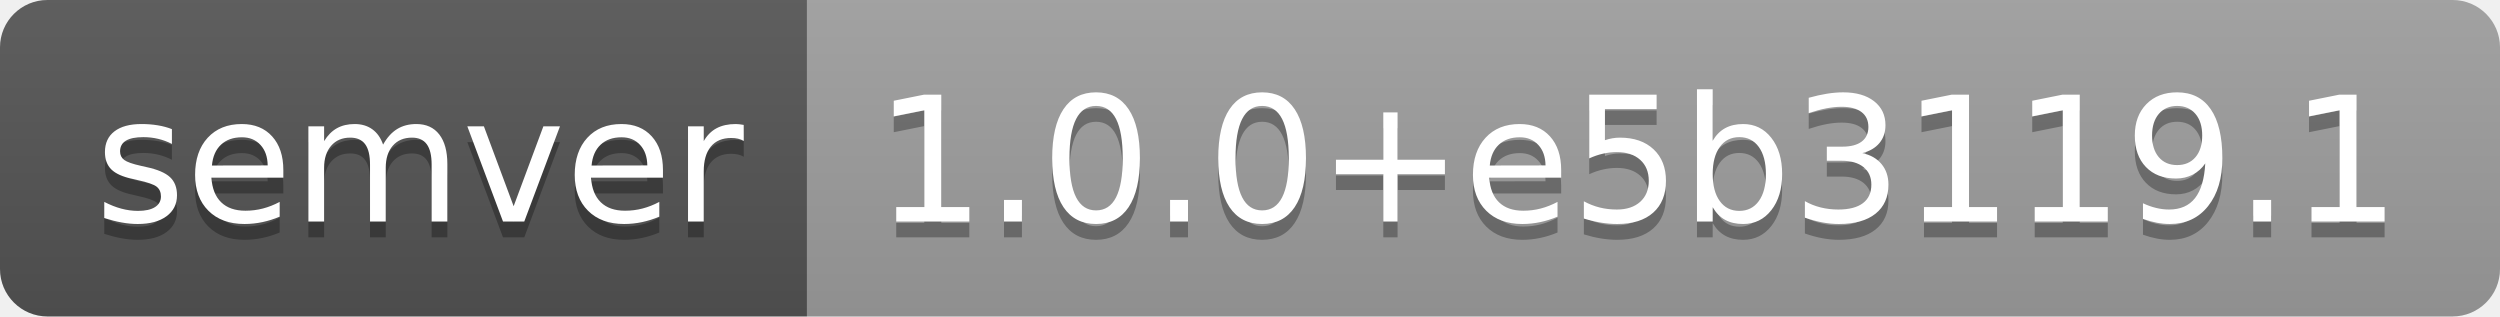
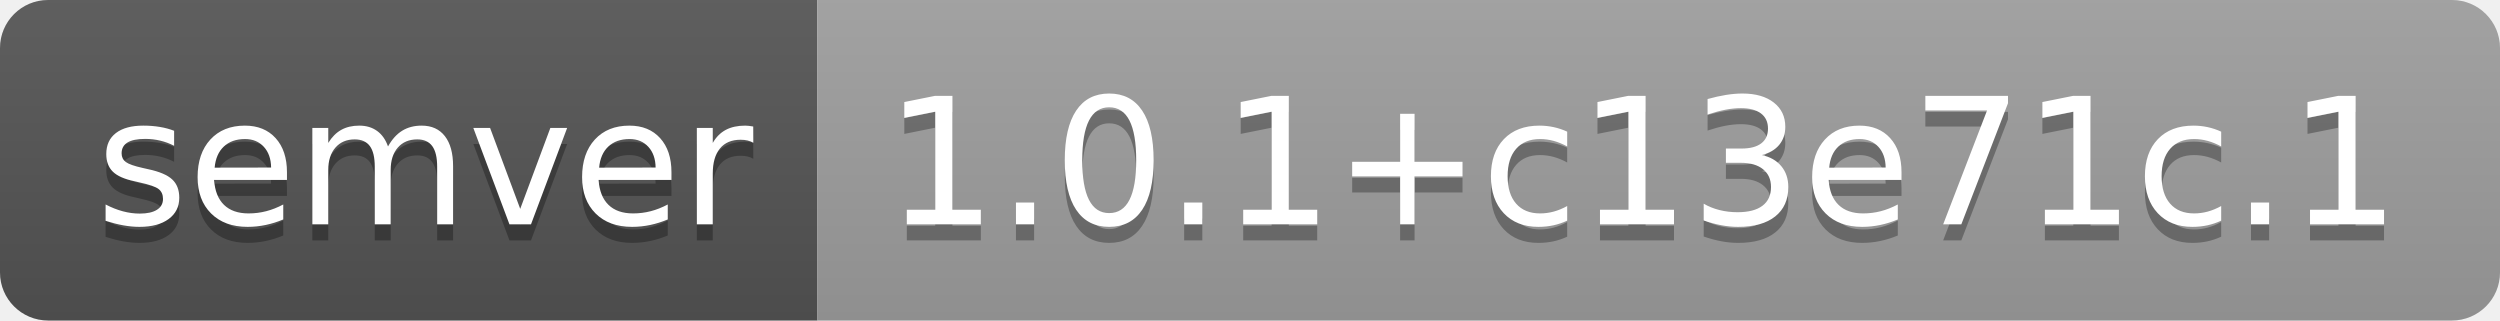
- <svg xmlns="http://www.w3.org/2000/svg" width="158" height="20" role="img" aria-label="semver: 1.0.0+e5b3119.1">
+ <svg xmlns="http://www.w3.org/2000/svg" width="156" height="20" role="img" aria-label="semver: 1.0.1+c13e71c.1">
  <linearGradient id="s" x2="0" y2="100%">
    <stop offset="0" stop-color="#bbb" stop-opacity=".1" />
    <stop offset="1" stop-opacity=".1" />
  </linearGradient>
  <clipPath id="r">
-     <rect width="158" height="20" rx="3" fill="#fff" />
+     <rect width="156" height="20" rx="3" fill="#fff" />
  </clipPath>
  <g clip-path="url(#r)">
    <rect width="51" height="20" fill="#555" />
-     <rect x="51" width="107" height="20" fill="#9f9f9f" />
-     <rect width="158" height="20" fill="url(#s)" />
+     <rect x="51" width="105" height="20" fill="#9f9f9f" />
+     <rect width="156" height="20" fill="url(#s)" />
  </g>
  <g fill="#fff" text-anchor="middle" font-family="Verdana,Geneva,DejaVu Sans,sans-serif" text-rendering="geometricPrecision" font-size="110">
    <text aria-hidden="true" x="265" y="150" fill="#010101" fill-opacity=".3" transform="scale(.1)" textLength="410">semver</text>
    <text x="265" y="140" transform="scale(.1)" fill="#fff" textLength="410">semver</text>
-     <text aria-hidden="true" x="1035" y="150" fill="#010101" fill-opacity=".3" transform="scale(.1)" textLength="970">1.0.0+e5b3119.1</text>
-     <text x="1035" y="140" transform="scale(.1)" fill="#fff" textLength="970">1.0.0+e5b3119.1</text>
+     <text aria-hidden="true" x="1025" y="150" fill="#010101" fill-opacity=".3" transform="scale(.1)" textLength="950">1.0.1+c13e71c.1</text>
+     <text x="1025" y="140" transform="scale(.1)" fill="#fff" textLength="950">1.0.1+c13e71c.1</text>
  </g>
</svg>
